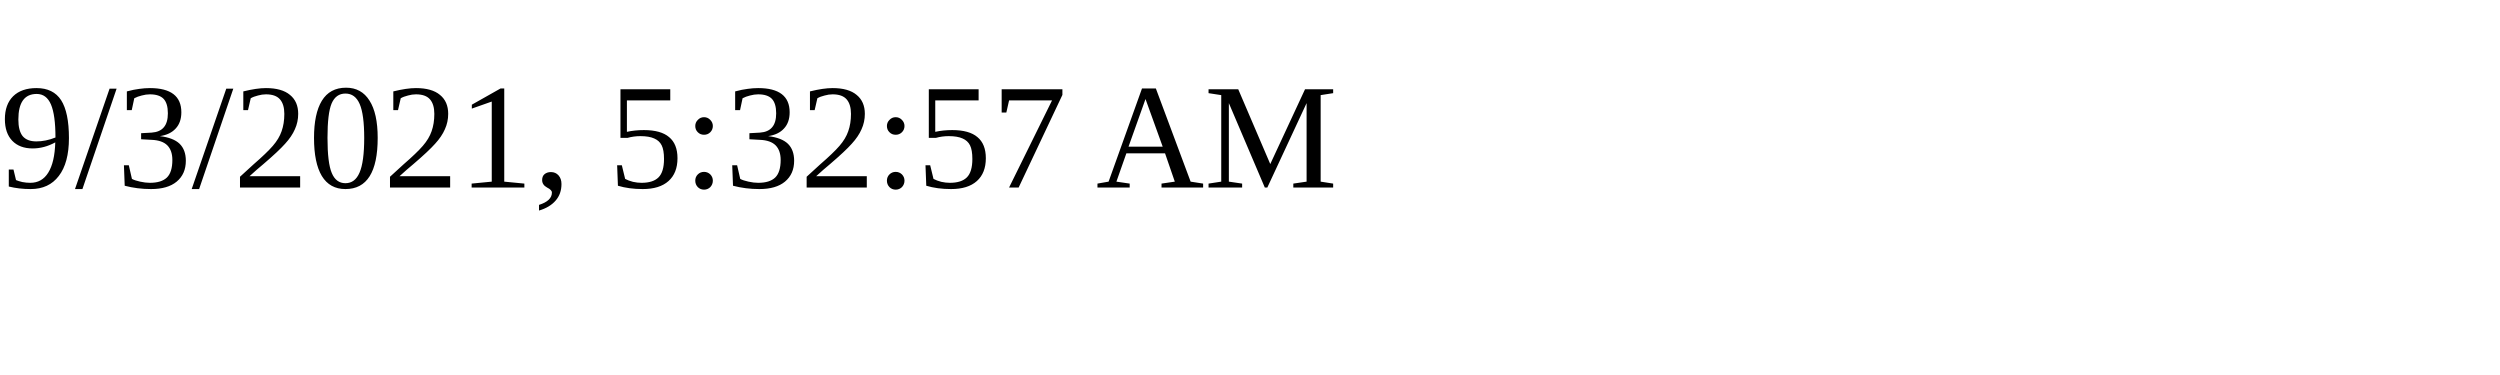
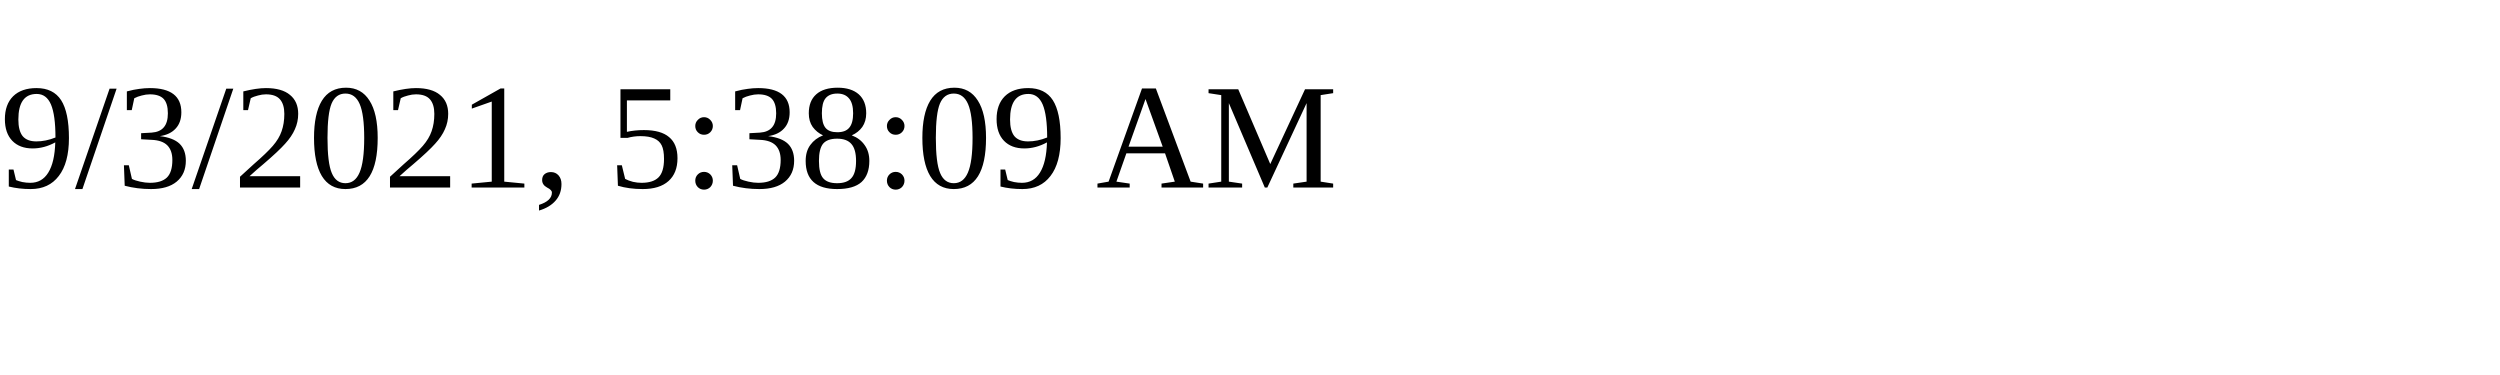
<svg xmlns="http://www.w3.org/2000/svg" height="30" width="200">
-   <text x="0" y="15">9/3/2021, 5:32:57 AM</text>
+   <text x="0" y="15">9/3/2021, 5:38:09 AM</text>
</svg>
